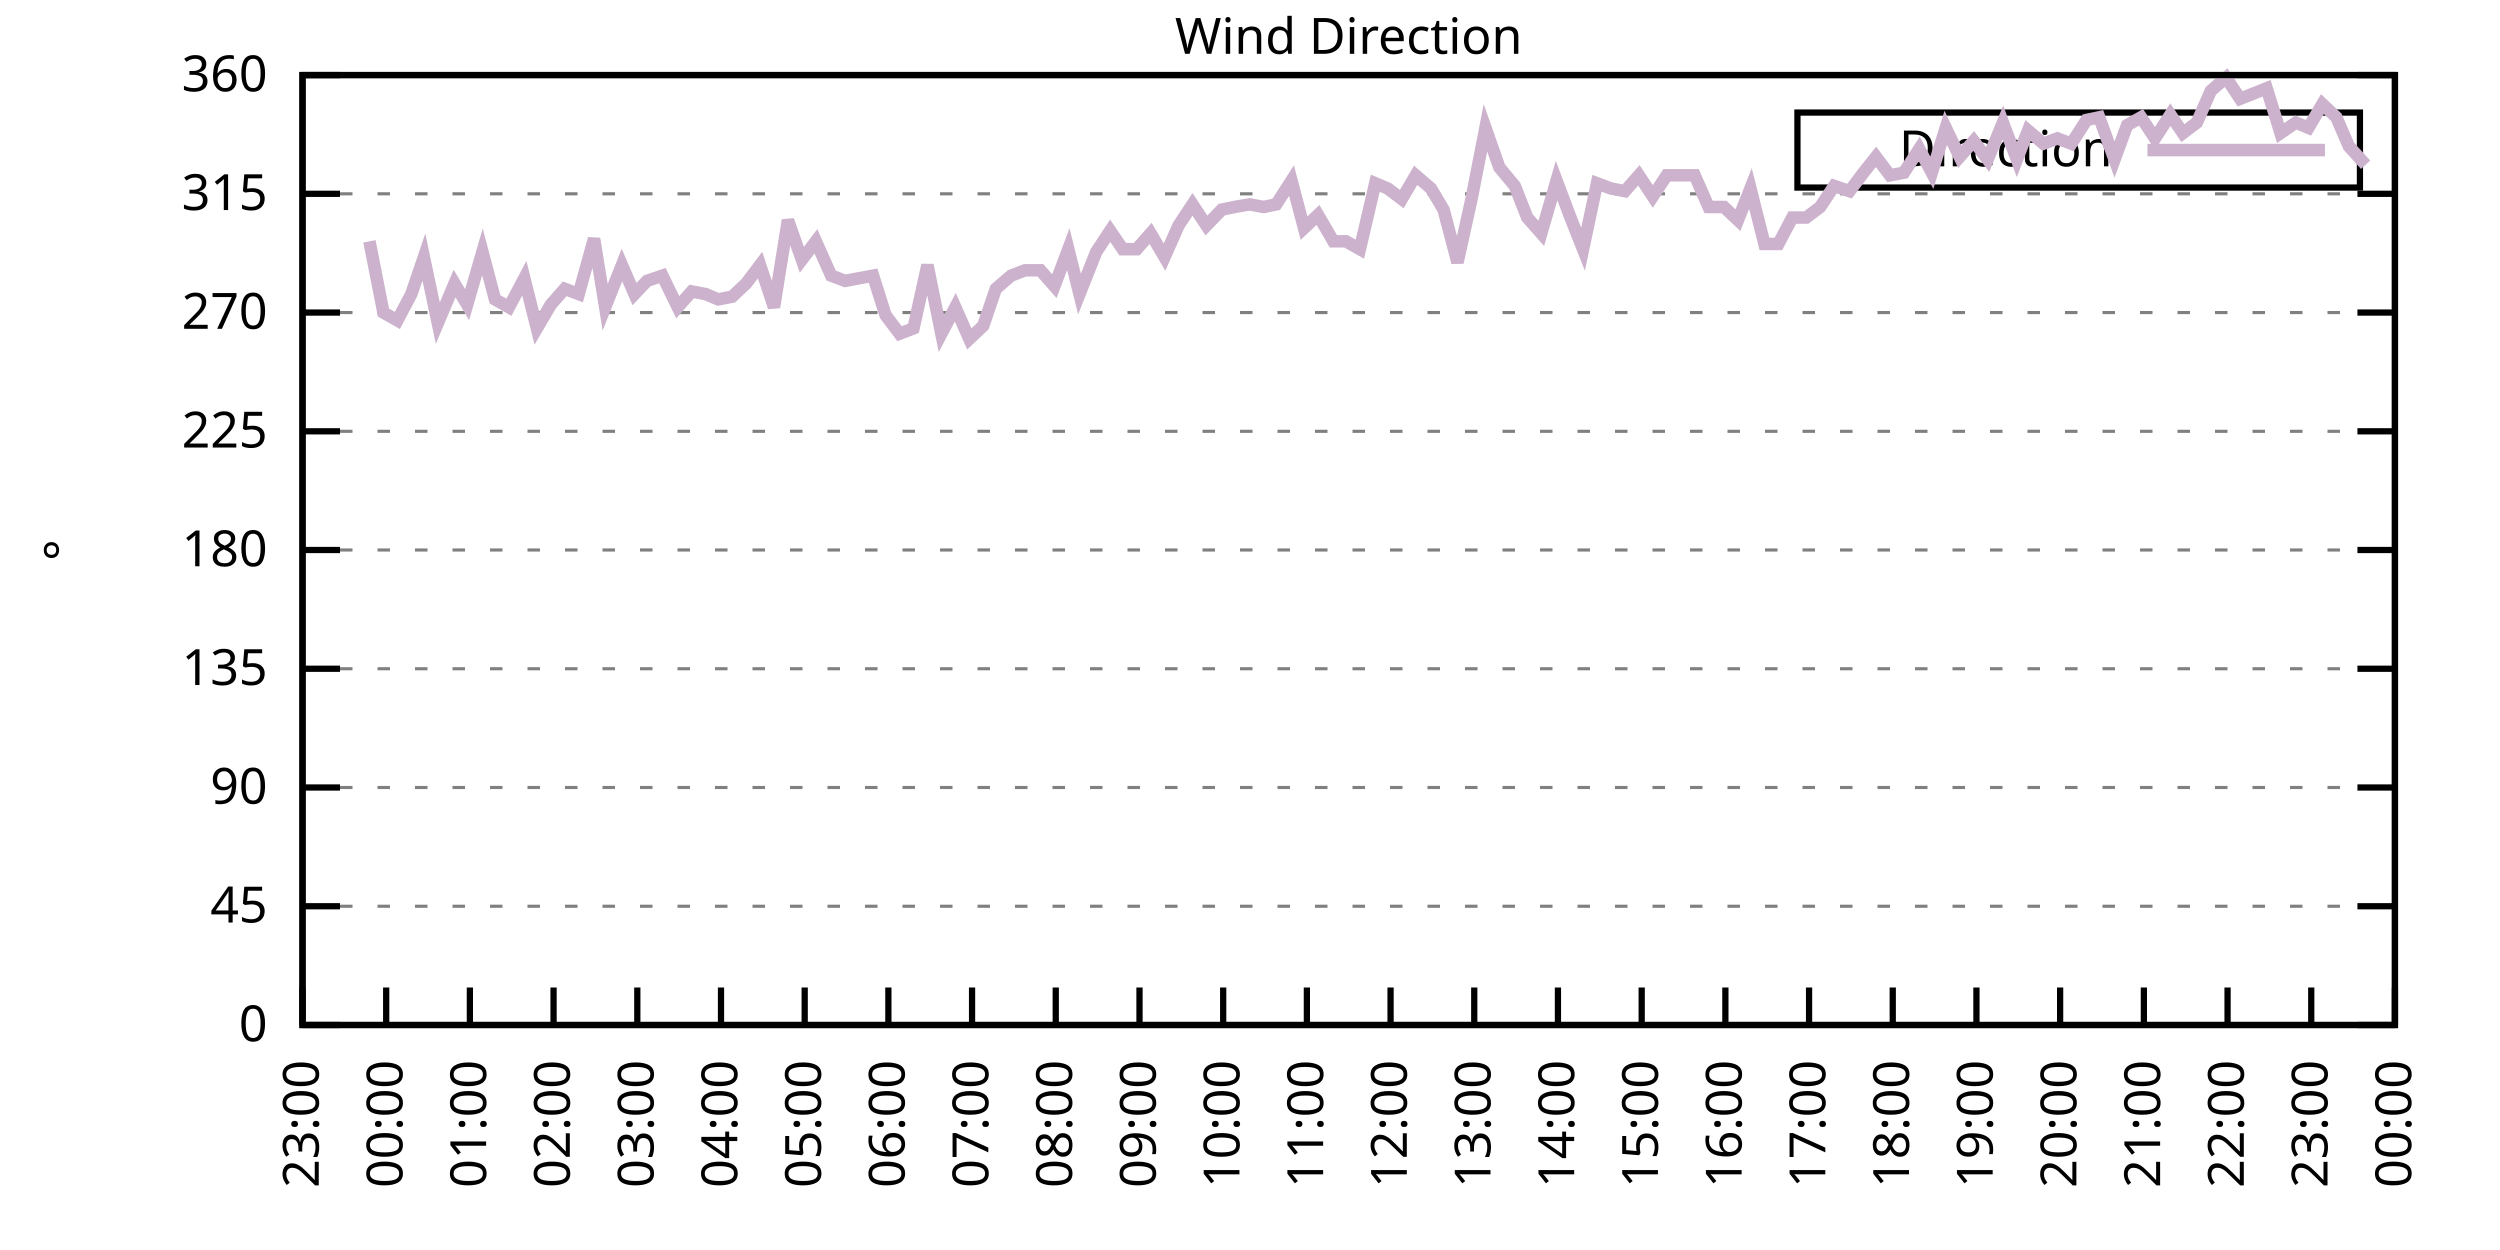
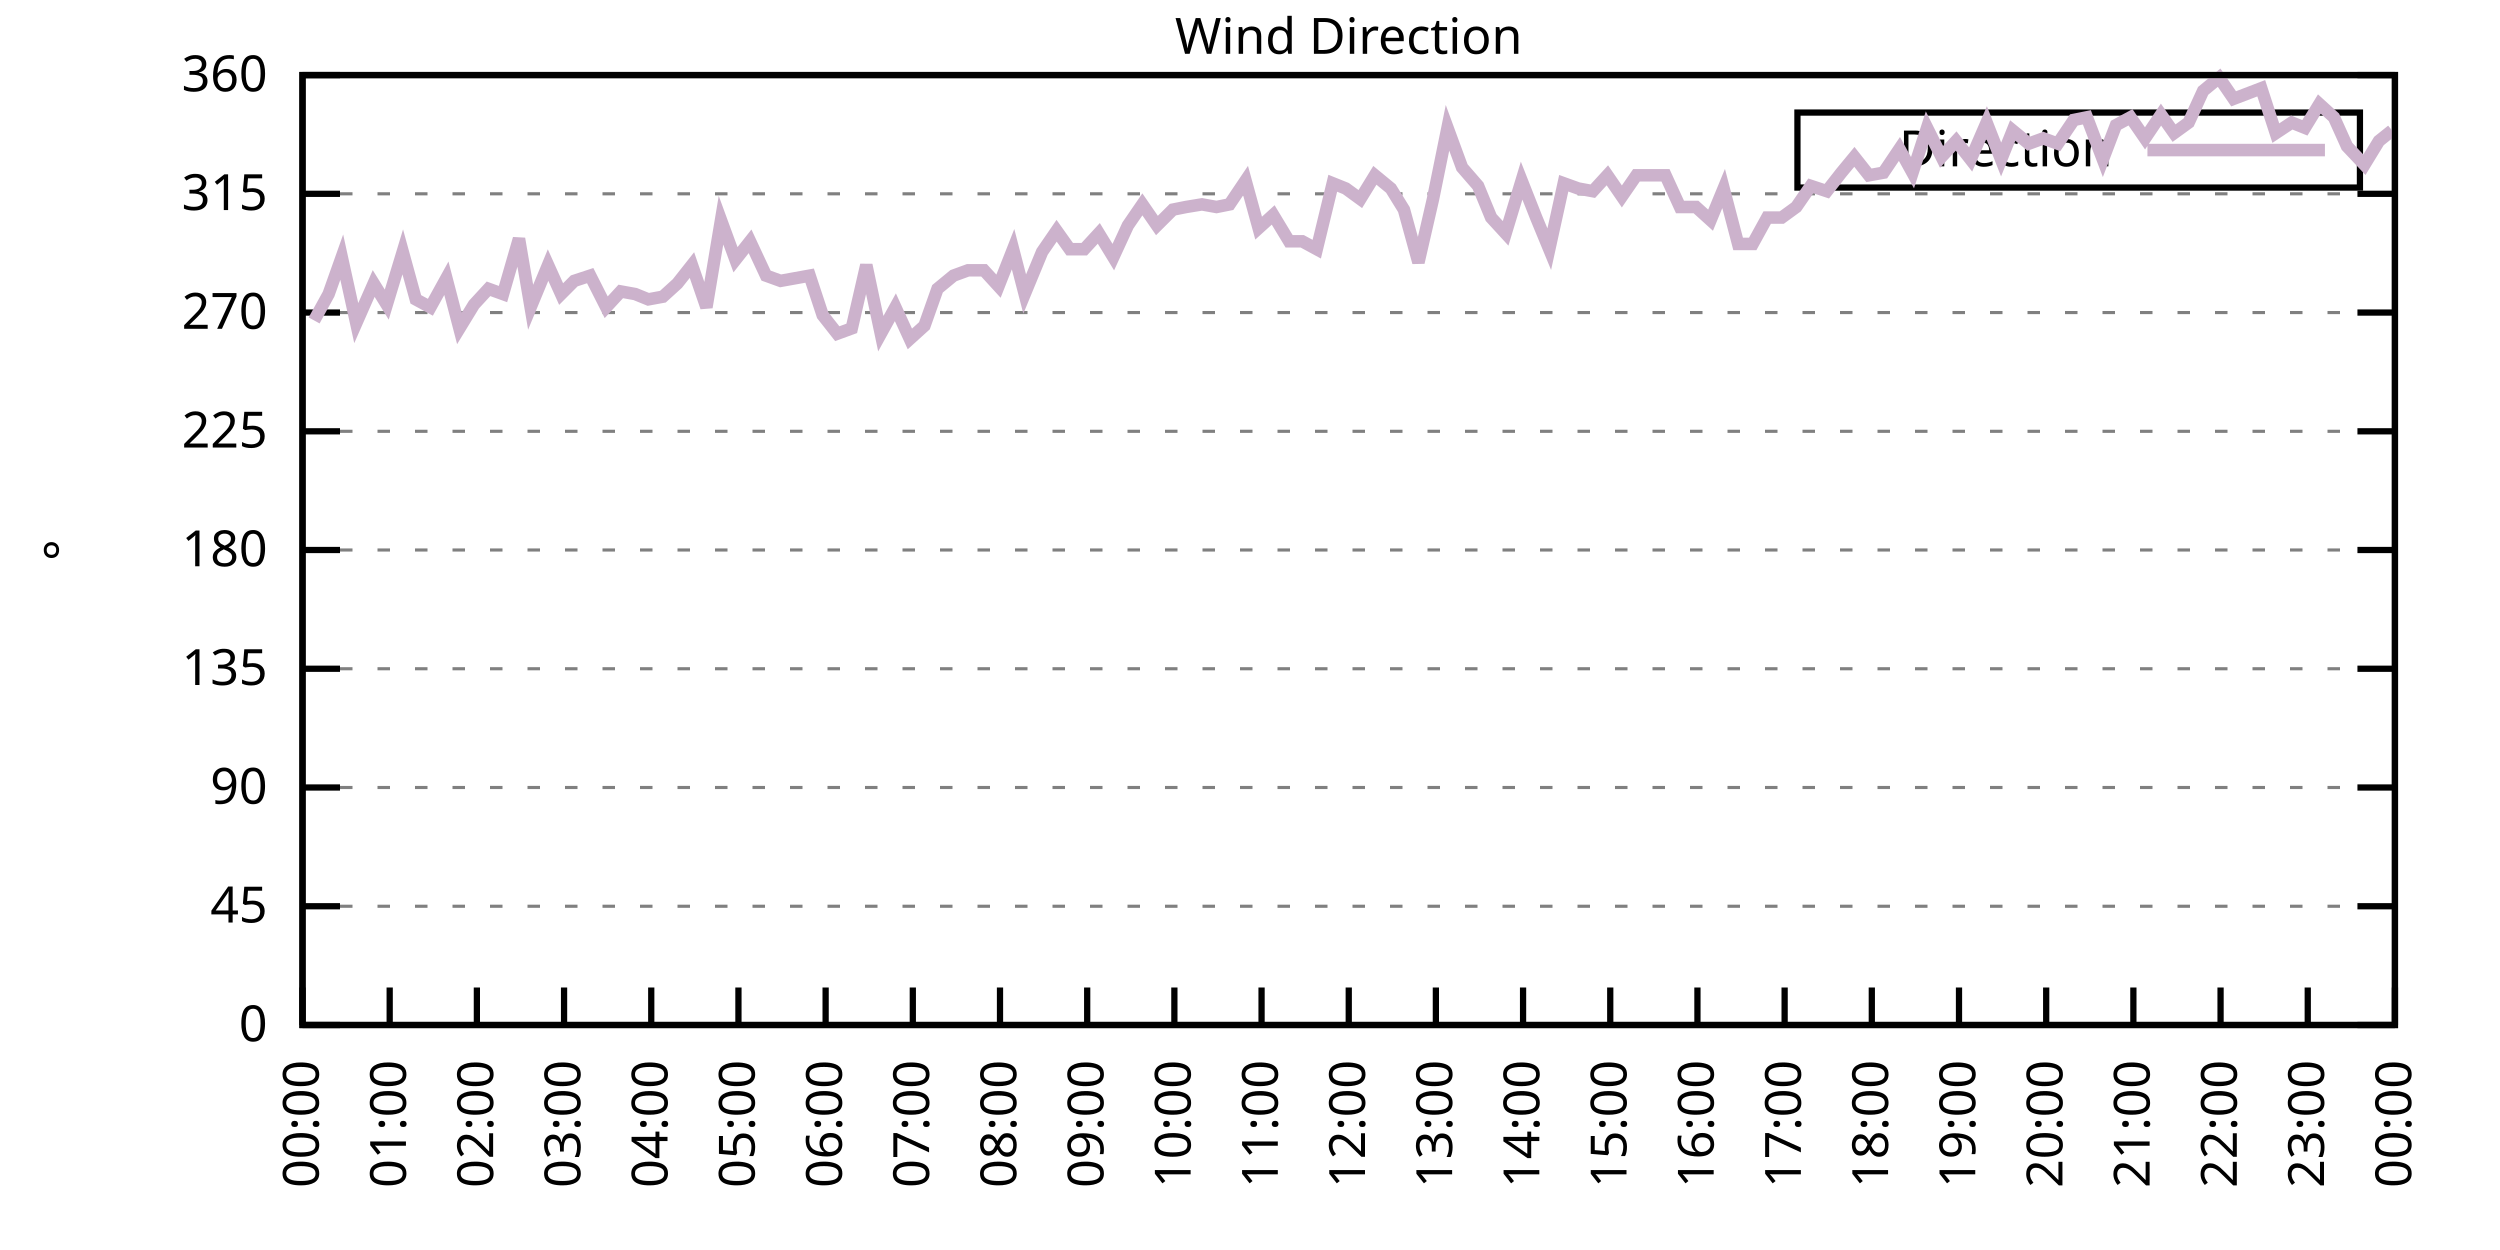
<svg xmlns="http://www.w3.org/2000/svg" xmlns:xlink="http://www.w3.org/1999/xlink" width="400" height="200" viewBox="0 0 400 200">
  <g id="gnuplot_canvas">
    <rect x="0" y="0" width="400" height="200" fill="none" />
    <defs>
      <circle id="gpDot" r="0.5" stroke-width="0.5" stroke="currentColor" />
      <path id="gpPt0" stroke-width="0.333" stroke="currentColor" d="M-1,0 h2 M0,-1 v2" />
      <path id="gpPt1" stroke-width="0.333" stroke="currentColor" d="M-1,-1 L1,1 M1,-1 L-1,1" />
      <path id="gpPt2" stroke-width="0.333" stroke="currentColor" d="M-1,0 L1,0 M0,-1 L0,1 M-1,-1 L1,1 M-1,1 L1,-1" />
      <rect id="gpPt3" stroke-width="0.333" stroke="currentColor" x="-1" y="-1" width="2" height="2" />
      <rect id="gpPt4" stroke-width="0.333" stroke="currentColor" fill="currentColor" x="-1" y="-1" width="2" height="2" />
      <circle id="gpPt5" stroke-width="0.333" stroke="currentColor" cx="0" cy="0" r="1" />
      <use xlink:href="#gpPt5" id="gpPt6" fill="currentColor" stroke="none" />
      <path id="gpPt7" stroke-width="0.333" stroke="currentColor" d="M0,-1.33 L-1.33,0.67 L1.33,0.67 z" />
      <use xlink:href="#gpPt7" id="gpPt8" fill="currentColor" stroke="none" />
      <use xlink:href="#gpPt7" id="gpPt9" stroke="currentColor" transform="rotate(180)" />
      <use xlink:href="#gpPt9" id="gpPt10" fill="currentColor" stroke="none" />
      <use xlink:href="#gpPt3" id="gpPt11" stroke="currentColor" transform="rotate(45)" />
      <use xlink:href="#gpPt11" id="gpPt12" fill="currentColor" stroke="none" />
      <path id="gpPt13" stroke-width="0.333" stroke="currentColor" d="M0,1.330 L1.265,0.411 L0.782,-1.067 L-0.782,-1.076 L-1.265,0.411 z" />
      <use xlink:href="#gpPt13" id="gpPt14" fill="currentColor" stroke="none" />
      <filter id="textbox" filterUnits="objectBoundingBox" x="0" y="0" height="1" width="1">
        <feFlood flood-color="white" flood-opacity="1" result="bgnd" />
        <feComposite in="SourceGraphic" in2="bgnd" operator="atop" />
      </filter>
      <filter id="greybox" filterUnits="objectBoundingBox" x="0" y="0" height="1" width="1">
        <feFlood flood-color="lightgrey" flood-opacity="1" result="grey" />
        <feComposite in="SourceGraphic" in2="grey" operator="atop" />
      </filter>
    </defs>
    <g fill="none" color="white" stroke="currentColor" stroke-width="1.00" stroke-linecap="butt" stroke-linejoin="miter">
</g>
    <g fill="none" color="black" stroke="currentColor" stroke-width="1.00" stroke-linecap="butt" stroke-linejoin="miter">
      <g stroke="none" shape-rendering="crispEdges">
        <polygon fill="rgb(255, 255, 255)" points="48.40,164.00 383.18,164.00 383.18,12.02 48.40,12.02 " />
      </g>
    </g>
    <g fill="none" color="black" stroke="currentColor" stroke-width="1.00" stroke-linecap="butt" stroke-linejoin="miter">
</g>
    <g fill="none" color="black" stroke="black" stroke-width="0.50" stroke-linecap="butt" stroke-linejoin="miter">
</g>
    <g fill="none" color="gray" stroke="currentColor" stroke-width="0.50" stroke-linecap="butt" stroke-linejoin="miter">
      <path stroke="gray" stroke-dasharray="2,4" class="gridline" d="M48.40,164.00 L383.19,164.00  " />
    </g>
    <g fill="none" color="gray" stroke="gray" stroke-width="1.00" stroke-linecap="butt" stroke-linejoin="miter">
</g>
    <g fill="none" color="black" stroke="currentColor" stroke-width="1.00" stroke-linecap="butt" stroke-linejoin="miter">
      <path stroke="black" d="M48.40,164.00 L54.40,164.00 M383.19,164.00 L377.19,164.00  " />
      <g transform="translate(42.80,166.60)" stroke="none" fill="black" font-family="Sans" font-size="8.00" text-anchor="end">
        <text>
          <tspan font-family="Sans"> 0</tspan>
        </text>
      </g>
    </g>
    <g fill="none" color="black" stroke="currentColor" stroke-width="1.00" stroke-linecap="butt" stroke-linejoin="miter">
</g>
    <g fill="none" color="black" stroke="black" stroke-width="0.50" stroke-linecap="butt" stroke-linejoin="miter">
</g>
    <g fill="none" color="gray" stroke="currentColor" stroke-width="0.50" stroke-linecap="butt" stroke-linejoin="miter">
      <path stroke="gray" stroke-dasharray="2,4" class="gridline" d="M48.40,145.00 L383.19,145.00  " />
    </g>
    <g fill="none" color="gray" stroke="gray" stroke-width="1.00" stroke-linecap="butt" stroke-linejoin="miter">
</g>
    <g fill="none" color="black" stroke="currentColor" stroke-width="1.00" stroke-linecap="butt" stroke-linejoin="miter">
      <path stroke="black" d="M48.40,145.00 L54.40,145.00 M383.19,145.00 L377.19,145.00  " />
      <g transform="translate(42.80,147.60)" stroke="none" fill="black" font-family="Sans" font-size="8.00" text-anchor="end">
        <text>
          <tspan font-family="Sans"> 45</tspan>
        </text>
      </g>
    </g>
    <g fill="none" color="black" stroke="currentColor" stroke-width="1.00" stroke-linecap="butt" stroke-linejoin="miter">
</g>
    <g fill="none" color="black" stroke="black" stroke-width="0.50" stroke-linecap="butt" stroke-linejoin="miter">
</g>
    <g fill="none" color="gray" stroke="currentColor" stroke-width="0.50" stroke-linecap="butt" stroke-linejoin="miter">
      <path stroke="gray" stroke-dasharray="2,4" class="gridline" d="M48.40,126.00 L383.19,126.00  " />
    </g>
    <g fill="none" color="gray" stroke="gray" stroke-width="1.00" stroke-linecap="butt" stroke-linejoin="miter">
</g>
    <g fill="none" color="black" stroke="currentColor" stroke-width="1.00" stroke-linecap="butt" stroke-linejoin="miter">
      <path stroke="black" d="M48.40,126.00 L54.40,126.00 M383.19,126.00 L377.19,126.00  " />
      <g transform="translate(42.80,128.60)" stroke="none" fill="black" font-family="Sans" font-size="8.00" text-anchor="end">
        <text>
          <tspan font-family="Sans"> 90</tspan>
        </text>
      </g>
    </g>
    <g fill="none" color="black" stroke="currentColor" stroke-width="1.00" stroke-linecap="butt" stroke-linejoin="miter">
</g>
    <g fill="none" color="black" stroke="black" stroke-width="0.50" stroke-linecap="butt" stroke-linejoin="miter">
</g>
    <g fill="none" color="gray" stroke="currentColor" stroke-width="0.50" stroke-linecap="butt" stroke-linejoin="miter">
      <path stroke="gray" stroke-dasharray="2,4" class="gridline" d="M48.40,107.00 L383.19,107.00  " />
    </g>
    <g fill="none" color="gray" stroke="gray" stroke-width="1.00" stroke-linecap="butt" stroke-linejoin="miter">
</g>
    <g fill="none" color="black" stroke="currentColor" stroke-width="1.00" stroke-linecap="butt" stroke-linejoin="miter">
      <path stroke="black" d="M48.40,107.00 L54.40,107.00 M383.19,107.00 L377.19,107.00  " />
      <g transform="translate(42.80,109.60)" stroke="none" fill="black" font-family="Sans" font-size="8.00" text-anchor="end">
        <text>
          <tspan font-family="Sans"> 135</tspan>
        </text>
      </g>
    </g>
    <g fill="none" color="black" stroke="currentColor" stroke-width="1.00" stroke-linecap="butt" stroke-linejoin="miter">
</g>
    <g fill="none" color="black" stroke="black" stroke-width="0.50" stroke-linecap="butt" stroke-linejoin="miter">
</g>
    <g fill="none" color="gray" stroke="currentColor" stroke-width="0.50" stroke-linecap="butt" stroke-linejoin="miter">
      <path stroke="gray" stroke-dasharray="2,4" class="gridline" d="M48.40,88.00 L383.19,88.00  " />
    </g>
    <g fill="none" color="gray" stroke="gray" stroke-width="1.00" stroke-linecap="butt" stroke-linejoin="miter">
</g>
    <g fill="none" color="black" stroke="currentColor" stroke-width="1.00" stroke-linecap="butt" stroke-linejoin="miter">
      <path stroke="black" d="M48.40,88.00 L54.40,88.00 M383.19,88.00 L377.19,88.00  " />
      <g transform="translate(42.80,90.60)" stroke="none" fill="black" font-family="Sans" font-size="8.00" text-anchor="end">
        <text>
          <tspan font-family="Sans"> 180</tspan>
        </text>
      </g>
    </g>
    <g fill="none" color="black" stroke="currentColor" stroke-width="1.00" stroke-linecap="butt" stroke-linejoin="miter">
</g>
    <g fill="none" color="black" stroke="black" stroke-width="0.50" stroke-linecap="butt" stroke-linejoin="miter">
</g>
    <g fill="none" color="gray" stroke="currentColor" stroke-width="0.50" stroke-linecap="butt" stroke-linejoin="miter">
      <path stroke="gray" stroke-dasharray="2,4" class="gridline" d="M48.40,69.01 L383.19,69.01  " />
    </g>
    <g fill="none" color="gray" stroke="gray" stroke-width="1.00" stroke-linecap="butt" stroke-linejoin="miter">
</g>
    <g fill="none" color="black" stroke="currentColor" stroke-width="1.00" stroke-linecap="butt" stroke-linejoin="miter">
      <path stroke="black" d="M48.40,69.01 L54.40,69.01 M383.19,69.01 L377.19,69.01  " />
      <g transform="translate(42.80,71.61)" stroke="none" fill="black" font-family="Sans" font-size="8.00" text-anchor="end">
        <text>
          <tspan font-family="Sans"> 225</tspan>
        </text>
      </g>
    </g>
    <g fill="none" color="black" stroke="currentColor" stroke-width="1.00" stroke-linecap="butt" stroke-linejoin="miter">
</g>
    <g fill="none" color="black" stroke="black" stroke-width="0.50" stroke-linecap="butt" stroke-linejoin="miter">
</g>
    <g fill="none" color="gray" stroke="currentColor" stroke-width="0.50" stroke-linecap="butt" stroke-linejoin="miter">
      <path stroke="gray" stroke-dasharray="2,4" class="gridline" d="M48.40,50.01 L383.19,50.01  " />
    </g>
    <g fill="none" color="gray" stroke="gray" stroke-width="1.00" stroke-linecap="butt" stroke-linejoin="miter">
</g>
    <g fill="none" color="black" stroke="currentColor" stroke-width="1.00" stroke-linecap="butt" stroke-linejoin="miter">
      <path stroke="black" d="M48.40,50.01 L54.40,50.01 M383.19,50.01 L377.19,50.01  " />
      <g transform="translate(42.80,52.61)" stroke="none" fill="black" font-family="Sans" font-size="8.00" text-anchor="end">
        <text>
          <tspan font-family="Sans"> 270</tspan>
        </text>
      </g>
    </g>
    <g fill="none" color="black" stroke="currentColor" stroke-width="1.00" stroke-linecap="butt" stroke-linejoin="miter">
</g>
    <g fill="none" color="black" stroke="black" stroke-width="0.50" stroke-linecap="butt" stroke-linejoin="miter">
</g>
    <g fill="none" color="gray" stroke="currentColor" stroke-width="0.50" stroke-linecap="butt" stroke-linejoin="miter">
      <path stroke="gray" stroke-dasharray="2,4" class="gridline" d="M48.40,31.01 L383.19,31.01  " />
    </g>
    <g fill="none" color="gray" stroke="gray" stroke-width="1.00" stroke-linecap="butt" stroke-linejoin="miter">
</g>
    <g fill="none" color="black" stroke="currentColor" stroke-width="1.00" stroke-linecap="butt" stroke-linejoin="miter">
      <path stroke="black" d="M48.40,31.01 L54.40,31.01 M383.19,31.01 L377.19,31.01  " />
      <g transform="translate(42.80,33.61)" stroke="none" fill="black" font-family="Sans" font-size="8.00" text-anchor="end">
        <text>
          <tspan font-family="Sans"> 315</tspan>
        </text>
      </g>
    </g>
    <g fill="none" color="black" stroke="currentColor" stroke-width="1.00" stroke-linecap="butt" stroke-linejoin="miter">
</g>
    <g fill="none" color="black" stroke="black" stroke-width="0.50" stroke-linecap="butt" stroke-linejoin="miter">
</g>
    <g fill="none" color="gray" stroke="currentColor" stroke-width="0.50" stroke-linecap="butt" stroke-linejoin="miter">
      <path stroke="gray" stroke-dasharray="2,4" class="gridline" d="M48.40,12.01 L383.19,12.01  " />
    </g>
    <g fill="none" color="gray" stroke="gray" stroke-width="1.00" stroke-linecap="butt" stroke-linejoin="miter">
</g>
    <g fill="none" color="black" stroke="currentColor" stroke-width="1.00" stroke-linecap="butt" stroke-linejoin="miter">
      <path stroke="black" d="M48.40,12.01 L54.40,12.01 M383.19,12.01 L377.19,12.01  " />
      <g transform="translate(42.80,14.61)" stroke="none" fill="black" font-family="Sans" font-size="8.00" text-anchor="end">
        <text>
          <tspan font-family="Sans"> 360</tspan>
        </text>
      </g>
    </g>
    <g fill="none" color="black" stroke="currentColor" stroke-width="1.00" stroke-linecap="butt" stroke-linejoin="miter">
      <path stroke="black" d="M48.40,164.00 L48.40,158.00  " />
      <g transform="translate(51.00,169.60) rotate(270.00)" stroke="none" fill="black" font-family="Sans" font-size="8.00" text-anchor="end">
        <text>
-           <tspan font-family="Sans">23:00</tspan>
-         </text>
-       </g>
-     </g>
-     <g fill="none" color="black" stroke="currentColor" stroke-width="1.00" stroke-linecap="butt" stroke-linejoin="miter">
-       <path stroke="black" d="M61.79,164.00 L61.79,158.00  " />
-       <g transform="translate(64.39,169.60) rotate(270.00)" stroke="none" fill="black" font-family="Sans" font-size="8.00" text-anchor="end">
-         <text>
          <tspan font-family="Sans">00:00</tspan>
        </text>
      </g>
    </g>
    <g fill="none" color="black" stroke="currentColor" stroke-width="1.00" stroke-linecap="butt" stroke-linejoin="miter">
-       <path stroke="black" d="M75.18,164.00 L75.18,158.00  " />
-       <g transform="translate(77.78,169.60) rotate(270.00)" stroke="none" fill="black" font-family="Sans" font-size="8.00" text-anchor="end">
+       <path stroke="black" d="M62.35,164.00 L62.35,158.00  " />
+       <g transform="translate(64.95,169.60) rotate(270.00)" stroke="none" fill="black" font-family="Sans" font-size="8.00" text-anchor="end">
        <text>
          <tspan font-family="Sans">01:00</tspan>
        </text>
      </g>
    </g>
    <g fill="none" color="black" stroke="currentColor" stroke-width="1.00" stroke-linecap="butt" stroke-linejoin="miter">
-       <path stroke="black" d="M88.57,164.00 L88.57,158.00  " />
-       <g transform="translate(91.17,169.60) rotate(270.00)" stroke="none" fill="black" font-family="Sans" font-size="8.00" text-anchor="end">
+       <path stroke="black" d="M76.30,164.00 L76.30,158.00  " />
+       <g transform="translate(78.90,169.60) rotate(270.00)" stroke="none" fill="black" font-family="Sans" font-size="8.00" text-anchor="end">
        <text>
          <tspan font-family="Sans">02:00</tspan>
        </text>
      </g>
    </g>
    <g fill="none" color="black" stroke="currentColor" stroke-width="1.00" stroke-linecap="butt" stroke-linejoin="miter">
-       <path stroke="black" d="M101.97,164.00 L101.97,158.00  " />
-       <g transform="translate(104.57,169.60) rotate(270.00)" stroke="none" fill="black" font-family="Sans" font-size="8.00" text-anchor="end">
+       <path stroke="black" d="M90.25,164.00 L90.25,158.00  " />
+       <g transform="translate(92.85,169.60) rotate(270.00)" stroke="none" fill="black" font-family="Sans" font-size="8.00" text-anchor="end">
        <text>
          <tspan font-family="Sans">03:00</tspan>
        </text>
      </g>
    </g>
    <g fill="none" color="black" stroke="currentColor" stroke-width="1.00" stroke-linecap="butt" stroke-linejoin="miter">
-       <path stroke="black" d="M115.36,164.00 L115.36,158.00  " />
-       <g transform="translate(117.96,169.60) rotate(270.00)" stroke="none" fill="black" font-family="Sans" font-size="8.00" text-anchor="end">
+       <path stroke="black" d="M104.20,164.00 L104.20,158.00  " />
+       <g transform="translate(106.80,169.60) rotate(270.00)" stroke="none" fill="black" font-family="Sans" font-size="8.00" text-anchor="end">
        <text>
          <tspan font-family="Sans">04:00</tspan>
        </text>
      </g>
    </g>
    <g fill="none" color="black" stroke="currentColor" stroke-width="1.00" stroke-linecap="butt" stroke-linejoin="miter">
-       <path stroke="black" d="M128.75,164.00 L128.75,158.00  " />
-       <g transform="translate(131.35,169.60) rotate(270.00)" stroke="none" fill="black" font-family="Sans" font-size="8.00" text-anchor="end">
+       <path stroke="black" d="M118.15,164.00 L118.15,158.00  " />
+       <g transform="translate(120.75,169.60) rotate(270.00)" stroke="none" fill="black" font-family="Sans" font-size="8.00" text-anchor="end">
        <text>
          <tspan font-family="Sans">05:00</tspan>
        </text>
      </g>
    </g>
    <g fill="none" color="black" stroke="currentColor" stroke-width="1.00" stroke-linecap="butt" stroke-linejoin="miter">
-       <path stroke="black" d="M142.14,164.00 L142.14,158.00  " />
-       <g transform="translate(144.74,169.60) rotate(270.00)" stroke="none" fill="black" font-family="Sans" font-size="8.00" text-anchor="end">
+       <path stroke="black" d="M132.10,164.00 L132.10,158.00  " />
+       <g transform="translate(134.70,169.60) rotate(270.00)" stroke="none" fill="black" font-family="Sans" font-size="8.00" text-anchor="end">
        <text>
          <tspan font-family="Sans">06:00</tspan>
        </text>
      </g>
    </g>
    <g fill="none" color="black" stroke="currentColor" stroke-width="1.00" stroke-linecap="butt" stroke-linejoin="miter">
-       <path stroke="black" d="M155.53,164.00 L155.53,158.00  " />
-       <g transform="translate(158.13,169.60) rotate(270.00)" stroke="none" fill="black" font-family="Sans" font-size="8.00" text-anchor="end">
+       <path stroke="black" d="M146.05,164.00 L146.05,158.00  " />
+       <g transform="translate(148.65,169.60) rotate(270.00)" stroke="none" fill="black" font-family="Sans" font-size="8.00" text-anchor="end">
        <text>
          <tspan font-family="Sans">07:00</tspan>
        </text>
      </g>
    </g>
    <g fill="none" color="black" stroke="currentColor" stroke-width="1.00" stroke-linecap="butt" stroke-linejoin="miter">
-       <path stroke="black" d="M168.92,164.00 L168.92,158.00  " />
-       <g transform="translate(171.52,169.60) rotate(270.00)" stroke="none" fill="black" font-family="Sans" font-size="8.00" text-anchor="end">
+       <path stroke="black" d="M160.00,164.00 L160.00,158.00  " />
+       <g transform="translate(162.60,169.60) rotate(270.00)" stroke="none" fill="black" font-family="Sans" font-size="8.00" text-anchor="end">
        <text>
          <tspan font-family="Sans">08:00</tspan>
        </text>
      </g>
    </g>
    <g fill="none" color="black" stroke="currentColor" stroke-width="1.00" stroke-linecap="butt" stroke-linejoin="miter">
-       <path stroke="black" d="M182.32,164.00 L182.32,158.00  " />
-       <g transform="translate(184.92,169.60) rotate(270.00)" stroke="none" fill="black" font-family="Sans" font-size="8.00" text-anchor="end">
+       <path stroke="black" d="M173.95,164.00 L173.95,158.00  " />
+       <g transform="translate(176.55,169.60) rotate(270.00)" stroke="none" fill="black" font-family="Sans" font-size="8.00" text-anchor="end">
        <text>
          <tspan font-family="Sans">09:00</tspan>
        </text>
      </g>
    </g>
    <g fill="none" color="black" stroke="currentColor" stroke-width="1.00" stroke-linecap="butt" stroke-linejoin="miter">
-       <path stroke="black" d="M195.71,164.00 L195.71,158.00  " />
-       <g transform="translate(198.31,169.60) rotate(270.00)" stroke="none" fill="black" font-family="Sans" font-size="8.00" text-anchor="end">
+       <path stroke="black" d="M187.90,164.00 L187.90,158.00  " />
+       <g transform="translate(190.50,169.60) rotate(270.00)" stroke="none" fill="black" font-family="Sans" font-size="8.00" text-anchor="end">
        <text>
          <tspan font-family="Sans">10:00</tspan>
        </text>
      </g>
    </g>
    <g fill="none" color="black" stroke="currentColor" stroke-width="1.00" stroke-linecap="butt" stroke-linejoin="miter">
-       <path stroke="black" d="M209.10,164.00 L209.10,158.00  " />
-       <g transform="translate(211.70,169.60) rotate(270.00)" stroke="none" fill="black" font-family="Sans" font-size="8.00" text-anchor="end">
+       <path stroke="black" d="M201.85,164.00 L201.85,158.00  " />
+       <g transform="translate(204.45,169.60) rotate(270.00)" stroke="none" fill="black" font-family="Sans" font-size="8.00" text-anchor="end">
        <text>
          <tspan font-family="Sans">11:00</tspan>
        </text>
      </g>
    </g>
    <g fill="none" color="black" stroke="currentColor" stroke-width="1.00" stroke-linecap="butt" stroke-linejoin="miter">
-       <path stroke="black" d="M222.49,164.00 L222.49,158.00  " />
-       <g transform="translate(225.09,169.60) rotate(270.00)" stroke="none" fill="black" font-family="Sans" font-size="8.00" text-anchor="end">
+       <path stroke="black" d="M215.80,164.00 L215.80,158.00  " />
+       <g transform="translate(218.40,169.60) rotate(270.00)" stroke="none" fill="black" font-family="Sans" font-size="8.00" text-anchor="end">
        <text>
          <tspan font-family="Sans">12:00</tspan>
        </text>
      </g>
    </g>
    <g fill="none" color="black" stroke="currentColor" stroke-width="1.00" stroke-linecap="butt" stroke-linejoin="miter">
-       <path stroke="black" d="M235.88,164.00 L235.88,158.00  " />
-       <g transform="translate(238.48,169.60) rotate(270.00)" stroke="none" fill="black" font-family="Sans" font-size="8.00" text-anchor="end">
+       <path stroke="black" d="M229.74,164.00 L229.74,158.00  " />
+       <g transform="translate(232.34,169.60) rotate(270.00)" stroke="none" fill="black" font-family="Sans" font-size="8.00" text-anchor="end">
        <text>
          <tspan font-family="Sans">13:00</tspan>
        </text>
      </g>
    </g>
    <g fill="none" color="black" stroke="currentColor" stroke-width="1.00" stroke-linecap="butt" stroke-linejoin="miter">
-       <path stroke="black" d="M249.27,164.00 L249.27,158.00  " />
-       <g transform="translate(251.87,169.60) rotate(270.00)" stroke="none" fill="black" font-family="Sans" font-size="8.00" text-anchor="end">
+       <path stroke="black" d="M243.69,164.00 L243.69,158.00  " />
+       <g transform="translate(246.29,169.60) rotate(270.00)" stroke="none" fill="black" font-family="Sans" font-size="8.00" text-anchor="end">
        <text>
          <tspan font-family="Sans">14:00</tspan>
        </text>
      </g>
    </g>
    <g fill="none" color="black" stroke="currentColor" stroke-width="1.00" stroke-linecap="butt" stroke-linejoin="miter">
-       <path stroke="black" d="M262.67,164.00 L262.67,158.00  " />
-       <g transform="translate(265.27,169.60) rotate(270.00)" stroke="none" fill="black" font-family="Sans" font-size="8.00" text-anchor="end">
+       <path stroke="black" d="M257.64,164.00 L257.64,158.00  " />
+       <g transform="translate(260.24,169.60) rotate(270.00)" stroke="none" fill="black" font-family="Sans" font-size="8.00" text-anchor="end">
        <text>
          <tspan font-family="Sans">15:00</tspan>
        </text>
      </g>
    </g>
    <g fill="none" color="black" stroke="currentColor" stroke-width="1.00" stroke-linecap="butt" stroke-linejoin="miter">
-       <path stroke="black" d="M276.06,164.00 L276.06,158.00  " />
-       <g transform="translate(278.66,169.60) rotate(270.00)" stroke="none" fill="black" font-family="Sans" font-size="8.00" text-anchor="end">
+       <path stroke="black" d="M271.59,164.00 L271.59,158.00  " />
+       <g transform="translate(274.19,169.60) rotate(270.00)" stroke="none" fill="black" font-family="Sans" font-size="8.00" text-anchor="end">
        <text>
          <tspan font-family="Sans">16:00</tspan>
        </text>
      </g>
    </g>
    <g fill="none" color="black" stroke="currentColor" stroke-width="1.00" stroke-linecap="butt" stroke-linejoin="miter">
-       <path stroke="black" d="M289.45,164.00 L289.45,158.00  " />
-       <g transform="translate(292.05,169.60) rotate(270.00)" stroke="none" fill="black" font-family="Sans" font-size="8.00" text-anchor="end">
+       <path stroke="black" d="M285.54,164.00 L285.54,158.00  " />
+       <g transform="translate(288.14,169.60) rotate(270.00)" stroke="none" fill="black" font-family="Sans" font-size="8.00" text-anchor="end">
        <text>
          <tspan font-family="Sans">17:00</tspan>
        </text>
      </g>
    </g>
    <g fill="none" color="black" stroke="currentColor" stroke-width="1.00" stroke-linecap="butt" stroke-linejoin="miter">
-       <path stroke="black" d="M302.84,164.00 L302.84,158.00  " />
-       <g transform="translate(305.44,169.60) rotate(270.00)" stroke="none" fill="black" font-family="Sans" font-size="8.00" text-anchor="end">
+       <path stroke="black" d="M299.49,164.00 L299.49,158.00  " />
+       <g transform="translate(302.09,169.60) rotate(270.00)" stroke="none" fill="black" font-family="Sans" font-size="8.00" text-anchor="end">
        <text>
          <tspan font-family="Sans">18:00</tspan>
        </text>
      </g>
    </g>
    <g fill="none" color="black" stroke="currentColor" stroke-width="1.00" stroke-linecap="butt" stroke-linejoin="miter">
-       <path stroke="black" d="M316.23,164.00 L316.23,158.00  " />
-       <g transform="translate(318.83,169.60) rotate(270.00)" stroke="none" fill="black" font-family="Sans" font-size="8.00" text-anchor="end">
+       <path stroke="black" d="M313.44,164.00 L313.44,158.00  " />
+       <g transform="translate(316.04,169.60) rotate(270.00)" stroke="none" fill="black" font-family="Sans" font-size="8.00" text-anchor="end">
        <text>
          <tspan font-family="Sans">19:00</tspan>
        </text>
      </g>
    </g>
    <g fill="none" color="black" stroke="currentColor" stroke-width="1.00" stroke-linecap="butt" stroke-linejoin="miter">
-       <path stroke="black" d="M329.62,164.00 L329.62,158.00  " />
-       <g transform="translate(332.22,169.60) rotate(270.00)" stroke="none" fill="black" font-family="Sans" font-size="8.00" text-anchor="end">
+       <path stroke="black" d="M327.39,164.00 L327.39,158.00  " />
+       <g transform="translate(329.99,169.60) rotate(270.00)" stroke="none" fill="black" font-family="Sans" font-size="8.00" text-anchor="end">
        <text>
          <tspan font-family="Sans">20:00</tspan>
        </text>
      </g>
    </g>
    <g fill="none" color="black" stroke="currentColor" stroke-width="1.00" stroke-linecap="butt" stroke-linejoin="miter">
-       <path stroke="black" d="M343.02,164.00 L343.02,158.00  " />
-       <g transform="translate(345.62,169.60) rotate(270.00)" stroke="none" fill="black" font-family="Sans" font-size="8.00" text-anchor="end">
+       <path stroke="black" d="M341.34,164.00 L341.34,158.00  " />
+       <g transform="translate(343.94,169.60) rotate(270.00)" stroke="none" fill="black" font-family="Sans" font-size="8.00" text-anchor="end">
        <text>
          <tspan font-family="Sans">21:00</tspan>
        </text>
      </g>
    </g>
    <g fill="none" color="black" stroke="currentColor" stroke-width="1.00" stroke-linecap="butt" stroke-linejoin="miter">
-       <path stroke="black" d="M356.41,164.00 L356.41,158.00  " />
-       <g transform="translate(359.01,169.60) rotate(270.00)" stroke="none" fill="black" font-family="Sans" font-size="8.00" text-anchor="end">
+       <path stroke="black" d="M355.29,164.00 L355.29,158.00  " />
+       <g transform="translate(357.89,169.60) rotate(270.00)" stroke="none" fill="black" font-family="Sans" font-size="8.00" text-anchor="end">
        <text>
          <tspan font-family="Sans">22:00</tspan>
        </text>
      </g>
    </g>
    <g fill="none" color="black" stroke="currentColor" stroke-width="1.00" stroke-linecap="butt" stroke-linejoin="miter">
-       <path stroke="black" d="M369.80,164.00 L369.80,158.00  " />
-       <g transform="translate(372.40,169.60) rotate(270.00)" stroke="none" fill="black" font-family="Sans" font-size="8.00" text-anchor="end">
+       <path stroke="black" d="M369.24,164.00 L369.24,158.00  " />
+       <g transform="translate(371.84,169.60) rotate(270.00)" stroke="none" fill="black" font-family="Sans" font-size="8.00" text-anchor="end">
        <text>
          <tspan font-family="Sans">23:00</tspan>
        </text>
      </g>
    </g>
    <g fill="none" color="black" stroke="currentColor" stroke-width="1.00" stroke-linecap="butt" stroke-linejoin="miter">
      <path stroke="black" d="M383.19,164.00 L383.19,158.00  " />
      <g transform="translate(385.79,169.60) rotate(270.00)" stroke="none" fill="black" font-family="Sans" font-size="8.00" text-anchor="end">
        <text>
          <tspan font-family="Sans">00:00</tspan>
        </text>
      </g>
    </g>
    <g fill="none" color="black" stroke="currentColor" stroke-width="1.00" stroke-linecap="butt" stroke-linejoin="miter">
</g>
    <g fill="none" color="black" stroke="currentColor" stroke-width="1.00" stroke-linecap="butt" stroke-linejoin="miter">
      <path stroke="black" d="M48.40,12.01 L48.40,164.00 L383.19,164.00 L383.19,12.01 L48.40,12.01 Z  " />
    </g>
    <g fill="none" color="black" stroke="currentColor" stroke-width="1.00" stroke-linecap="butt" stroke-linejoin="miter">
</g>
    <g fill="none" color="black" stroke="currentColor" stroke-width="1.00" stroke-linecap="butt" stroke-linejoin="miter">
      <path stroke="black" d="M287.59,30.01 L287.59,18.01 L377.59,18.01 L377.59,30.01 L287.59,30.01 Z  " />
    </g>
    <g id="Wind_direction_plot_1">
      <g fill="none" color="white" stroke="black" stroke-width="2.00" stroke-linecap="butt" stroke-linejoin="miter">
</g>
      <g fill="none" color="black" stroke="currentColor" stroke-width="2.00" stroke-linecap="butt" stroke-linejoin="miter">
        <g transform="translate(337.99,26.61)" stroke="none" fill="black" font-family="Sans" font-size="8.00" text-anchor="end">
          <text>
            <tspan font-family="Sans">Direction</tspan>
          </text>
        </g>
      </g>
      <g fill="none" color="black" stroke="currentColor" stroke-width="2.00" stroke-linecap="butt" stroke-linejoin="miter">
-         <path stroke="rgb(204, 178, 204)" d="M343.59,24.01 L371.99,24.01 M59.11,38.61 L61.35,50.01 L63.58,51.27 L65.81,47.05 L67.82,41.14 L70.05,51.70   L72.73,45.36 L74.74,48.74 L77.19,40.30 L79.20,47.90 L81.43,49.16 L83.89,44.52 L85.90,52.54 L88.13,48.74   L90.36,46.21 L92.59,47.05 L95.05,38.19 L96.83,49.16 L99.51,42.41 L101.52,47.05 L103.53,44.94 L105.98,44.10   L108.44,49.16 L110.67,46.63 L112.90,47.05 L114.91,47.90 L117.14,47.47 L119.38,45.36 L121.61,42.41 L123.84,49.16   L126.07,35.23 L128.30,41.56 L130.54,38.61 L132.99,44.10 L135.22,44.94 L139.69,44.10 L141.69,50.43 L143.93,53.39   L146.16,52.54 L148.39,42.41 L150.62,53.39 L152.85,49.16 L155.09,54.23 L157.32,52.12 L159.33,46.21 L161.78,44.10   L164.01,43.25 L166.47,43.25 L168.70,45.79 L170.93,39.87 L172.72,47.05 L175.40,40.30 L177.63,36.92 L179.64,39.87   L181.87,39.87 L184.10,37.34 L186.33,41.14 L188.57,36.08 L190.80,32.70 L193.03,36.08 L195.48,33.54 L197.49,33.12   L199.95,32.70 L202.18,33.12 L204.19,32.70 L206.64,28.90 L208.65,36.50 L210.88,34.39 L213.34,38.61 L215.35,38.61   L217.58,39.87 L220.04,29.32 L222.04,30.16 L224.28,31.85 L226.51,28.05 L228.96,30.16 L230.97,33.54 L233.20,41.99   L235.44,31.85 L237.67,20.45 L239.90,26.79 L242.36,29.74 L244.36,34.81 L246.60,37.34 L249.05,28.90 L251.28,34.81   L253.29,39.87 L255.52,29.32 L257.76,30.16 L259.99,30.59 L262.22,28.05 L264.45,31.43 L266.68,28.05 L268.92,28.05   L271.15,28.05 L273.38,33.12 L275.83,33.12 L278.07,35.23 L280.07,30.16 L282.31,39.03 L284.54,39.03 L286.77,34.81   L289.00,34.81 L291.23,33.12 L293.47,29.74 L295.92,30.59 L298.15,27.63 L300.16,25.10 L302.39,28.05 L304.63,27.63   L307.08,23.83 L309.09,27.63 L311.32,20.45 L313.55,25.10 L315.79,22.56 L318.02,25.52 L320.47,19.61 L322.70,25.52   L324.49,20.88 L326.95,22.99 L329.18,22.14 L331.41,22.99 L333.86,19.19 L335.87,18.77 L338.33,25.52 L340.34,20.03   L342.57,18.77 L344.80,22.14 L347.26,18.34 L349.26,21.30 L351.50,19.61 L353.73,14.54 L356.18,12.43 L358.42,15.81   L362.66,14.12 L364.89,21.30 L367.34,19.61 L369.35,20.45 L371.58,16.65 L373.82,18.77 L375.82,23.41 L378.50,26.36    " />
+         <path stroke="rgb(204, 178, 204)" d="M343.59,24.01 L371.99,24.01 M50.26,51.27 L52.58,47.05 L54.68,41.14 L57.00,51.70 L59.79,45.36 L61.88,48.74   L64.44,40.30 L66.53,47.90 L68.86,49.16 L71.42,44.52 L73.51,52.54 L75.83,48.74 L78.16,46.21 L80.48,47.05   L83.04,38.19 L84.90,49.16 L87.69,42.41 L89.78,47.05 L91.88,44.94 L94.43,44.10 L96.99,49.16 L99.32,46.63   L101.64,47.05 L103.73,47.90 L106.06,47.47 L108.38,45.36 L110.71,42.41 L113.03,49.16 L115.36,35.23 L117.68,41.56   L120.01,38.61 L122.57,44.10 L124.89,44.94 L129.54,44.10 L131.63,50.43 L133.96,53.39 L136.28,52.54 L138.61,42.41   L140.93,53.39 L143.26,49.16 L145.58,54.23 L147.91,52.12 L150.00,46.21 L152.56,44.10 L154.88,43.25 L157.44,43.25   L159.76,45.79 L162.09,39.87 L163.95,47.05 L166.74,40.30 L169.06,36.92 L171.16,39.87 L173.48,39.87 L175.81,37.34   L178.13,41.14 L180.46,36.08 L182.78,32.70 L185.11,36.08 L187.66,33.54 L189.76,33.12 L192.31,32.70 L194.64,33.12   L196.73,32.70 L199.29,28.90 L201.38,36.50 L203.71,34.39 L206.26,38.61 L208.36,38.61 L210.68,39.87 L213.24,29.32   L215.33,30.16 L217.65,31.85 L219.98,28.05 L222.54,30.16 L224.63,33.54 L226.95,41.99 L229.28,31.85 L231.60,20.45   L233.93,26.79 L236.49,29.74 L238.58,34.81 L240.90,37.34 L243.46,28.90 L245.79,34.81 L247.88,39.87 L250.20,29.32   L252.53,30.16 L254.85,30.59 L257.18,28.05 L259.50,31.43 L261.83,28.05 L264.15,28.05 L266.48,28.05 L268.80,33.12   L271.36,33.12 L273.69,35.23 L275.78,30.16 L278.10,39.03 L280.43,39.03 L282.75,34.81 L285.08,34.81 L287.40,33.12   L289.73,29.74 L292.29,30.59 L294.61,27.63 L296.70,25.10 L299.03,28.05 L301.35,27.63 L303.91,23.83 L306.00,27.63   L308.33,20.45 L310.65,25.10 L312.98,22.56 L315.30,25.52 L317.86,19.61 L320.18,25.52 L322.04,20.88 L324.60,22.99   L326.93,22.14 L329.25,22.99 L331.81,19.19 L333.90,18.77 L336.46,25.52 L338.55,20.03 L340.88,18.77 L343.20,22.14   L345.76,18.34 L347.85,21.30 L350.18,19.61 L352.50,14.54 L355.06,12.43 L357.38,15.81 L361.80,14.12 L364.13,21.30   L366.68,19.61 L368.78,20.45 L371.10,16.65 L373.43,18.77 L375.52,23.41 L378.31,26.36 L380.63,22.56 L382.73,20.88    " />
      </g>
    </g>
    <g fill="none" color="black" stroke="currentColor" stroke-width="2.00" stroke-linecap="butt" stroke-linejoin="miter">
</g>
    <g fill="none" color="black" stroke="black" stroke-width="1.00" stroke-linecap="butt" stroke-linejoin="miter">
</g>
    <g fill="none" color="black" stroke="currentColor" stroke-width="1.00" stroke-linecap="butt" stroke-linejoin="miter">
      <path stroke="black" d="M48.40,12.01 L48.40,164.00 L383.19,164.00 L383.19,12.01 L48.40,12.01 Z  " />
      <g transform="translate(12.80,88.01) rotate(270.00)" stroke="none" fill="black" font-family="Sans" font-size="8.00" text-anchor="middle">
        <text>
          <tspan font-family="Sans">°</tspan>
        </text>
      </g>
    </g>
    <g fill="none" color="black" stroke="currentColor" stroke-width="1.00" stroke-linecap="butt" stroke-linejoin="miter">
</g>
    <g fill="none" color="black" stroke="currentColor" stroke-width="1.00" stroke-linecap="butt" stroke-linejoin="miter">
      <g transform="translate(215.79,8.61)" stroke="none" fill="black" font-family="Sans" font-size="8.00" text-anchor="middle">
        <text>
          <tspan font-family="Sans">Wind Direction</tspan>
        </text>
      </g>
    </g>
    <g fill="none" color="black" stroke="currentColor" stroke-width="1.00" stroke-linecap="butt" stroke-linejoin="miter">
</g>
  </g>
</svg>
